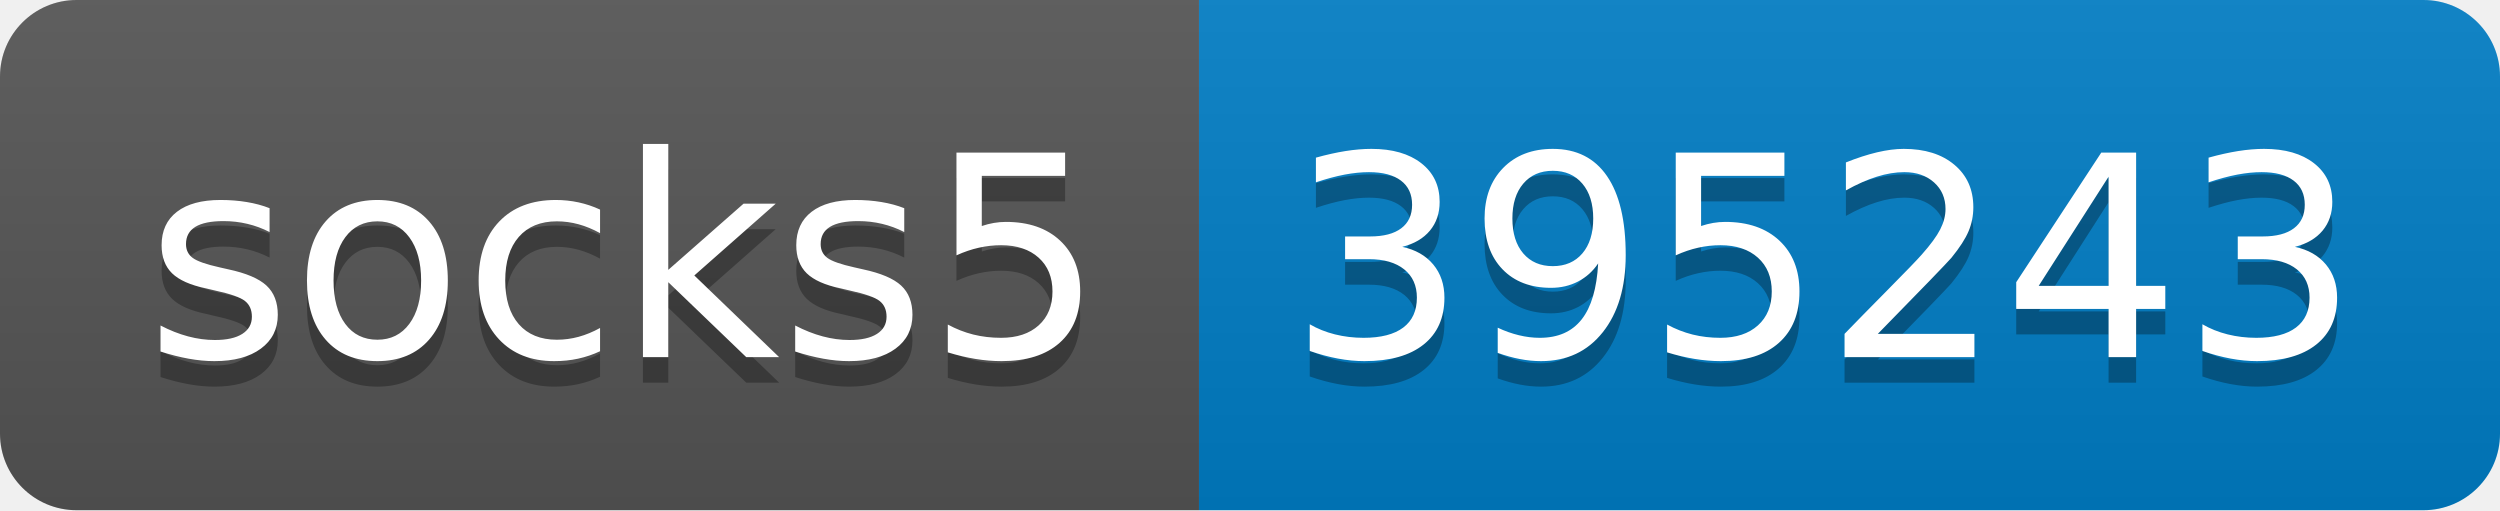
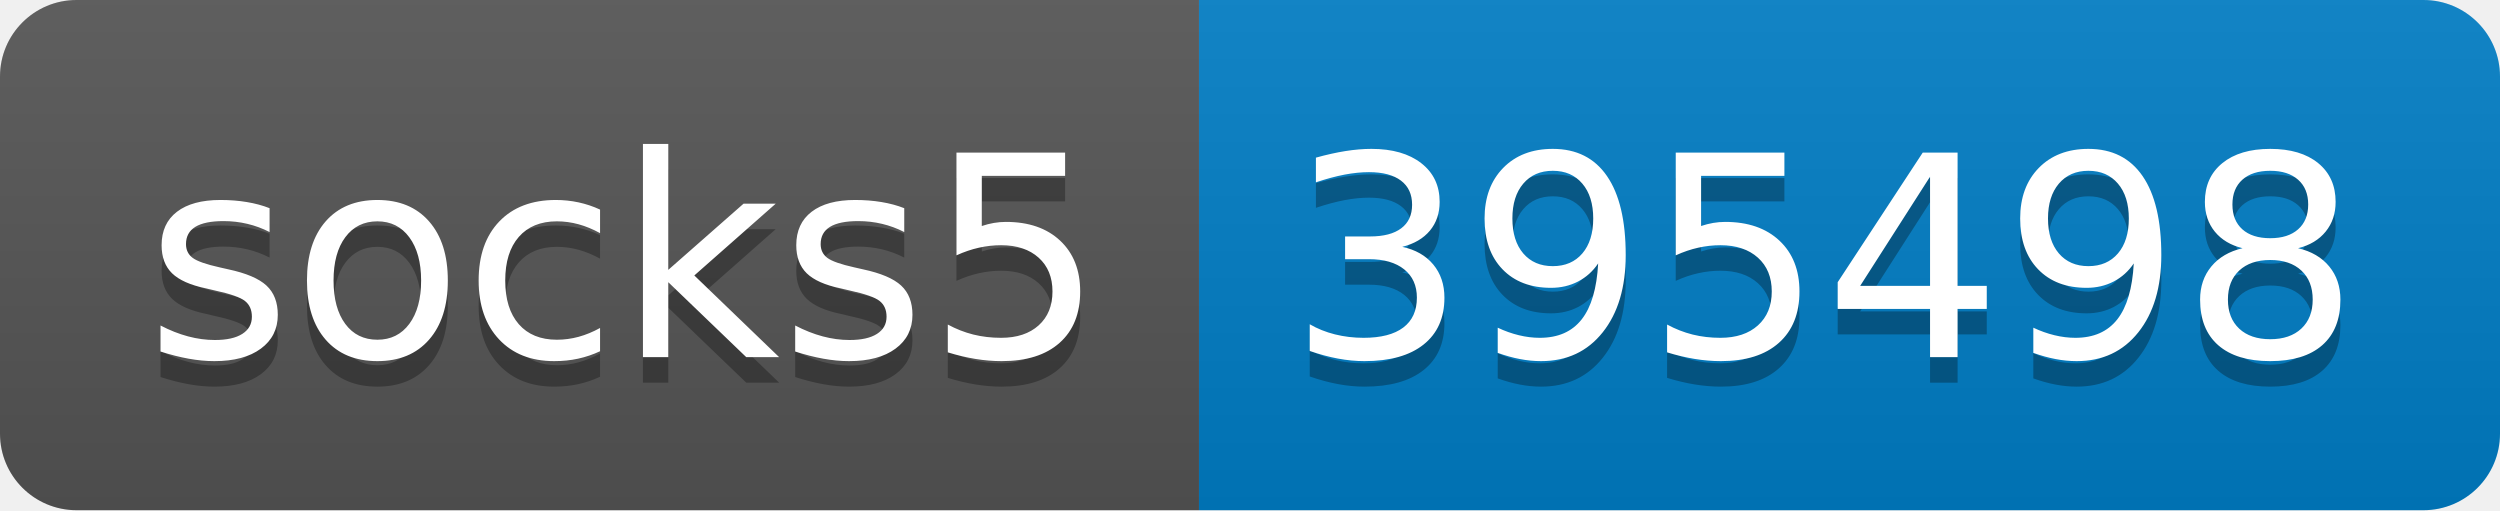
- <svg xmlns="http://www.w3.org/2000/svg" width="98" height="20" role="img" aria-label="socks5: 395243">
+ <svg xmlns="http://www.w3.org/2000/svg" width="98" height="20" role="img" aria-label="socks5: 395498">
  <linearGradient id="s" x2="0" y2="100%">
    <stop offset="0" stop-color="#bbb" stop-opacity=".1" />
    <stop offset="1" stop-opacity=".1" />
  </linearGradient>
  <clipPath id="r">
    <rect width="98" height="20" rx="3" fill="#fff" />
  </clipPath>
  <g clip-path="url(#r)">
    <rect width="47" height="20" fill="#555" />
    <rect x="47" width="51" height="20" fill="#007ec6" />
    <rect width="98" height="20" fill="url(#s)" />
  </g>
  <g fill="#fff" text-anchor="middle" font-family="Verdana,Geneva,DejaVu Sans,sans-serif" text-rendering="geometricPrecision" font-size="110">
    <text aria-hidden="true" x="245" y="150" fill="#010101" fill-opacity=".3" transform="scale(.1)" textLength="370">socks5</text>
    <text x="245" y="140" transform="scale(.1)" fill="#fff" textLength="370">socks5</text>
-     <text aria-hidden="true" x="715" y="150" fill="#010101" fill-opacity=".3" transform="scale(.1)" textLength="410">395243</text>
-     <text x="715" y="140" transform="scale(.1)" fill="#fff" textLength="410">395243</text>
+     <text aria-hidden="true" x="715" y="150" fill="#010101" fill-opacity=".3" transform="scale(.1)" textLength="410">395498</text>
+     <text x="715" y="140" transform="scale(.1)" fill="#fff" textLength="410">395498</text>
  </g>
</svg>
